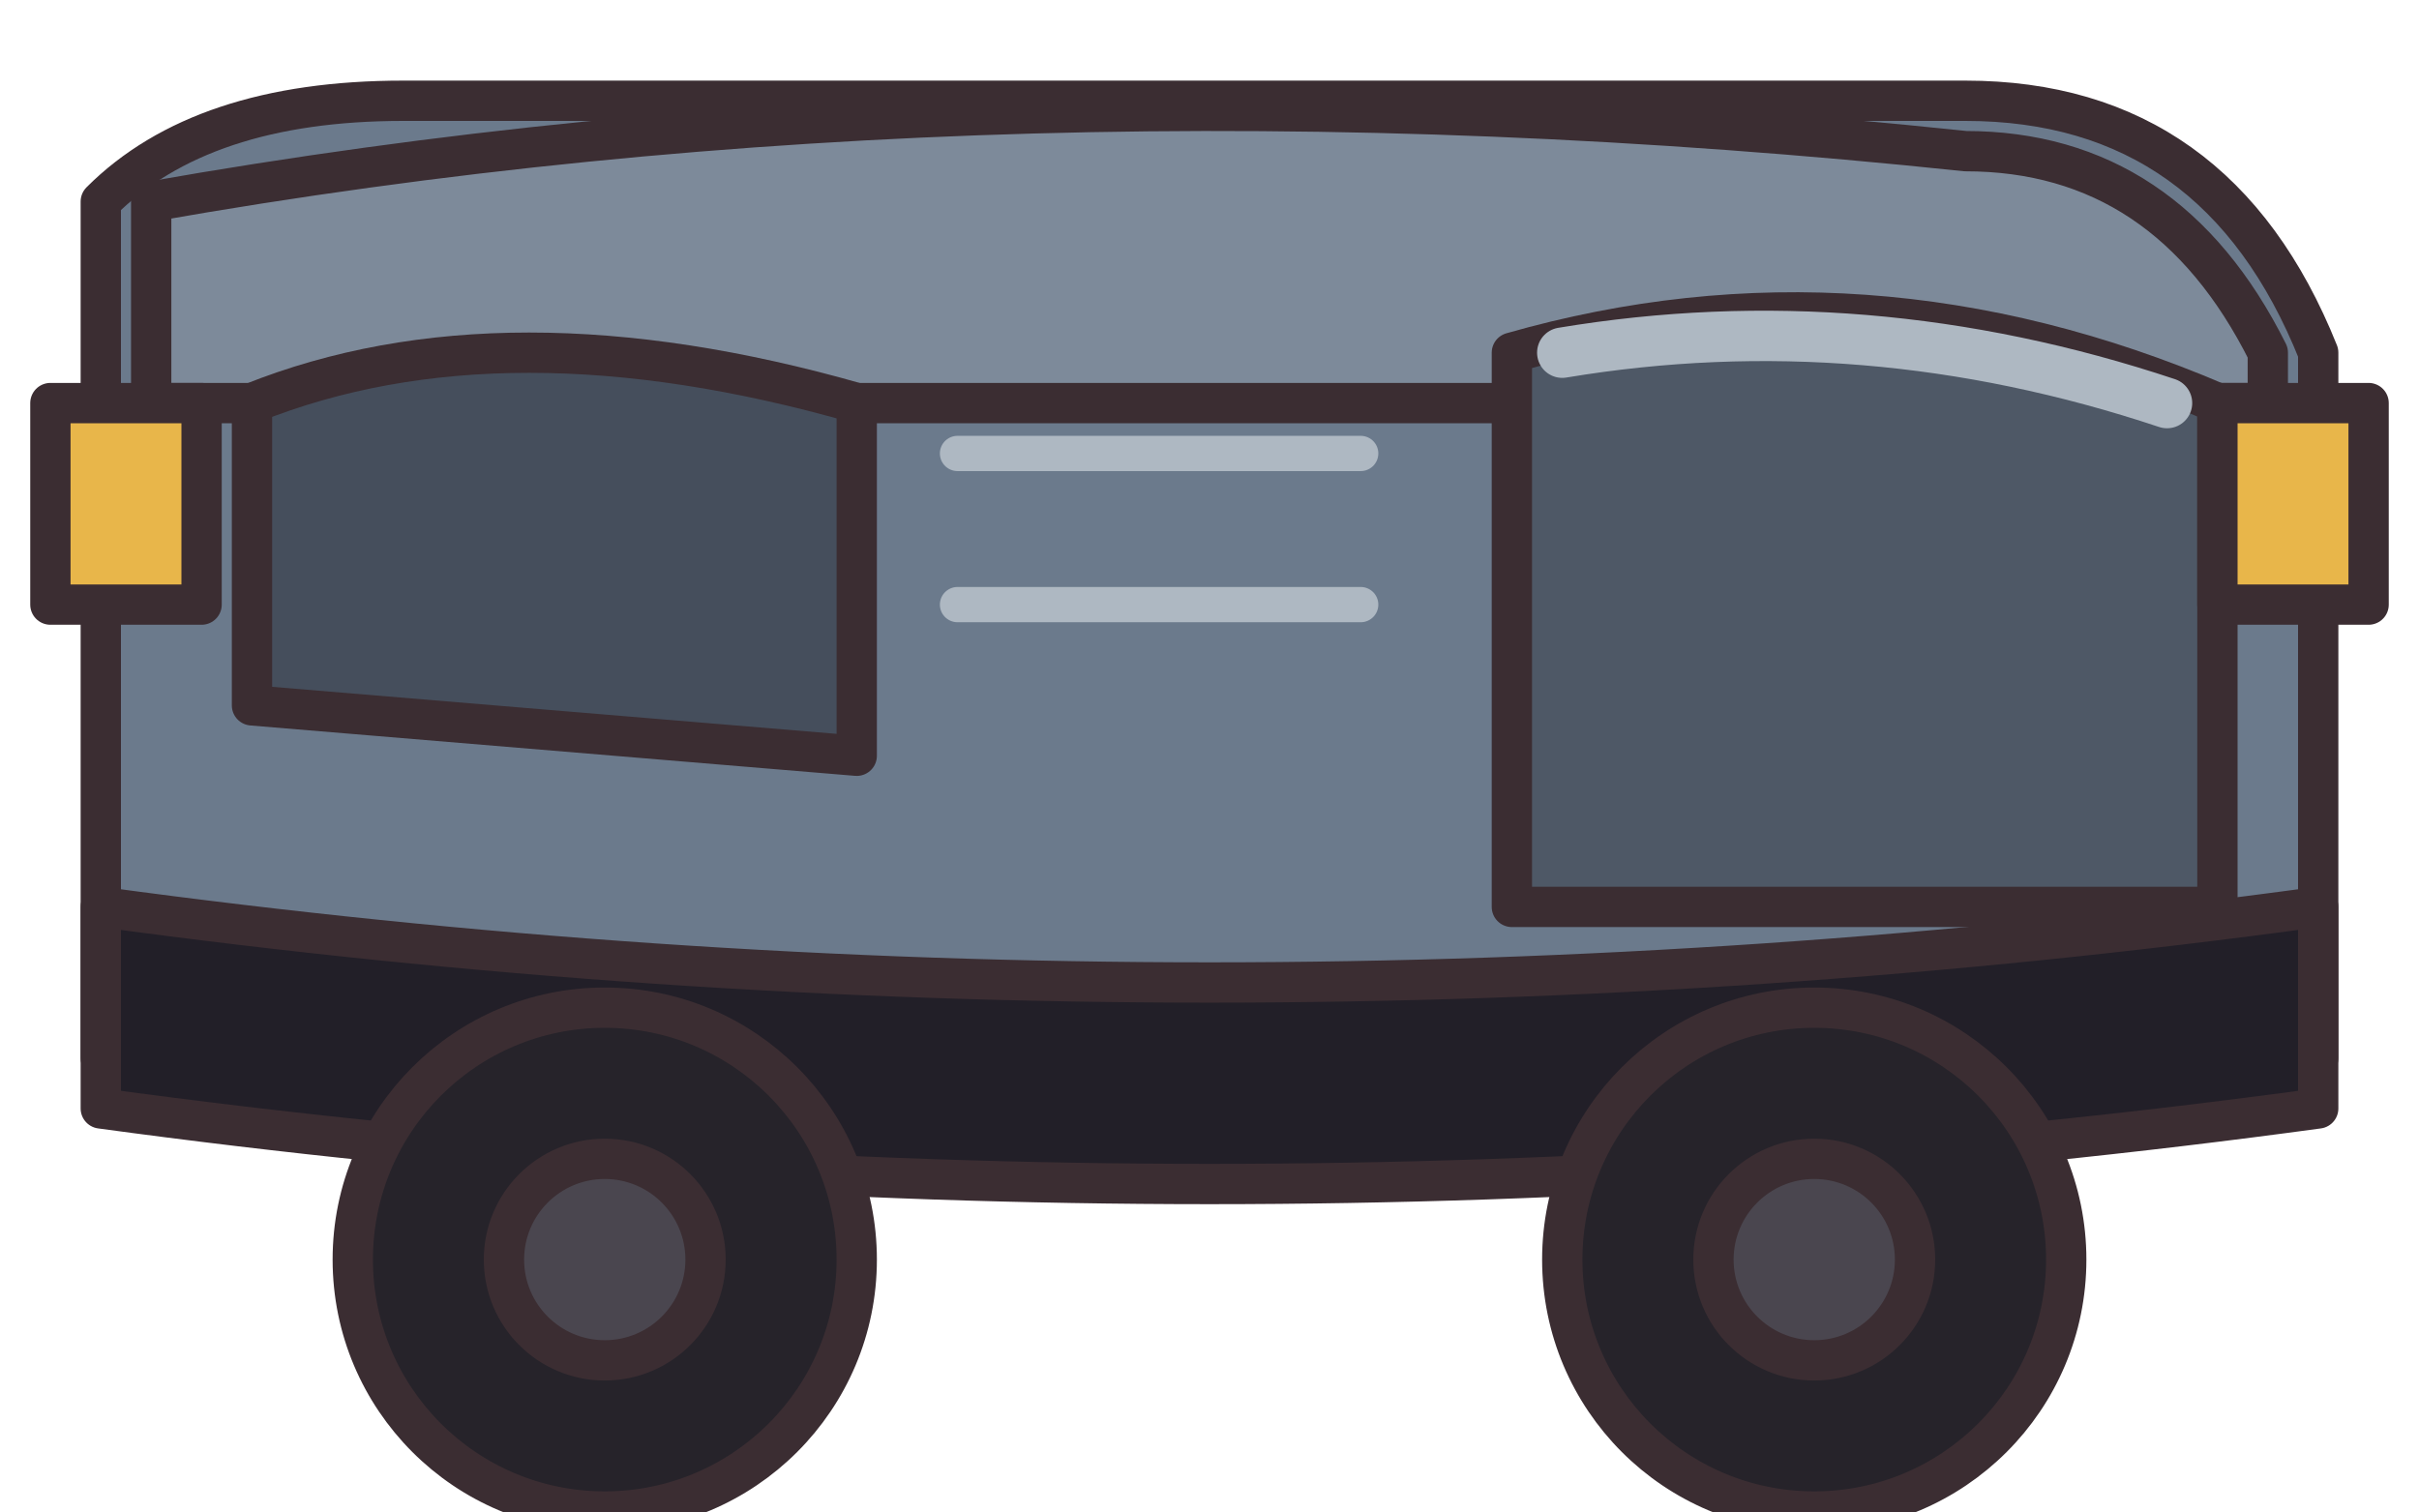
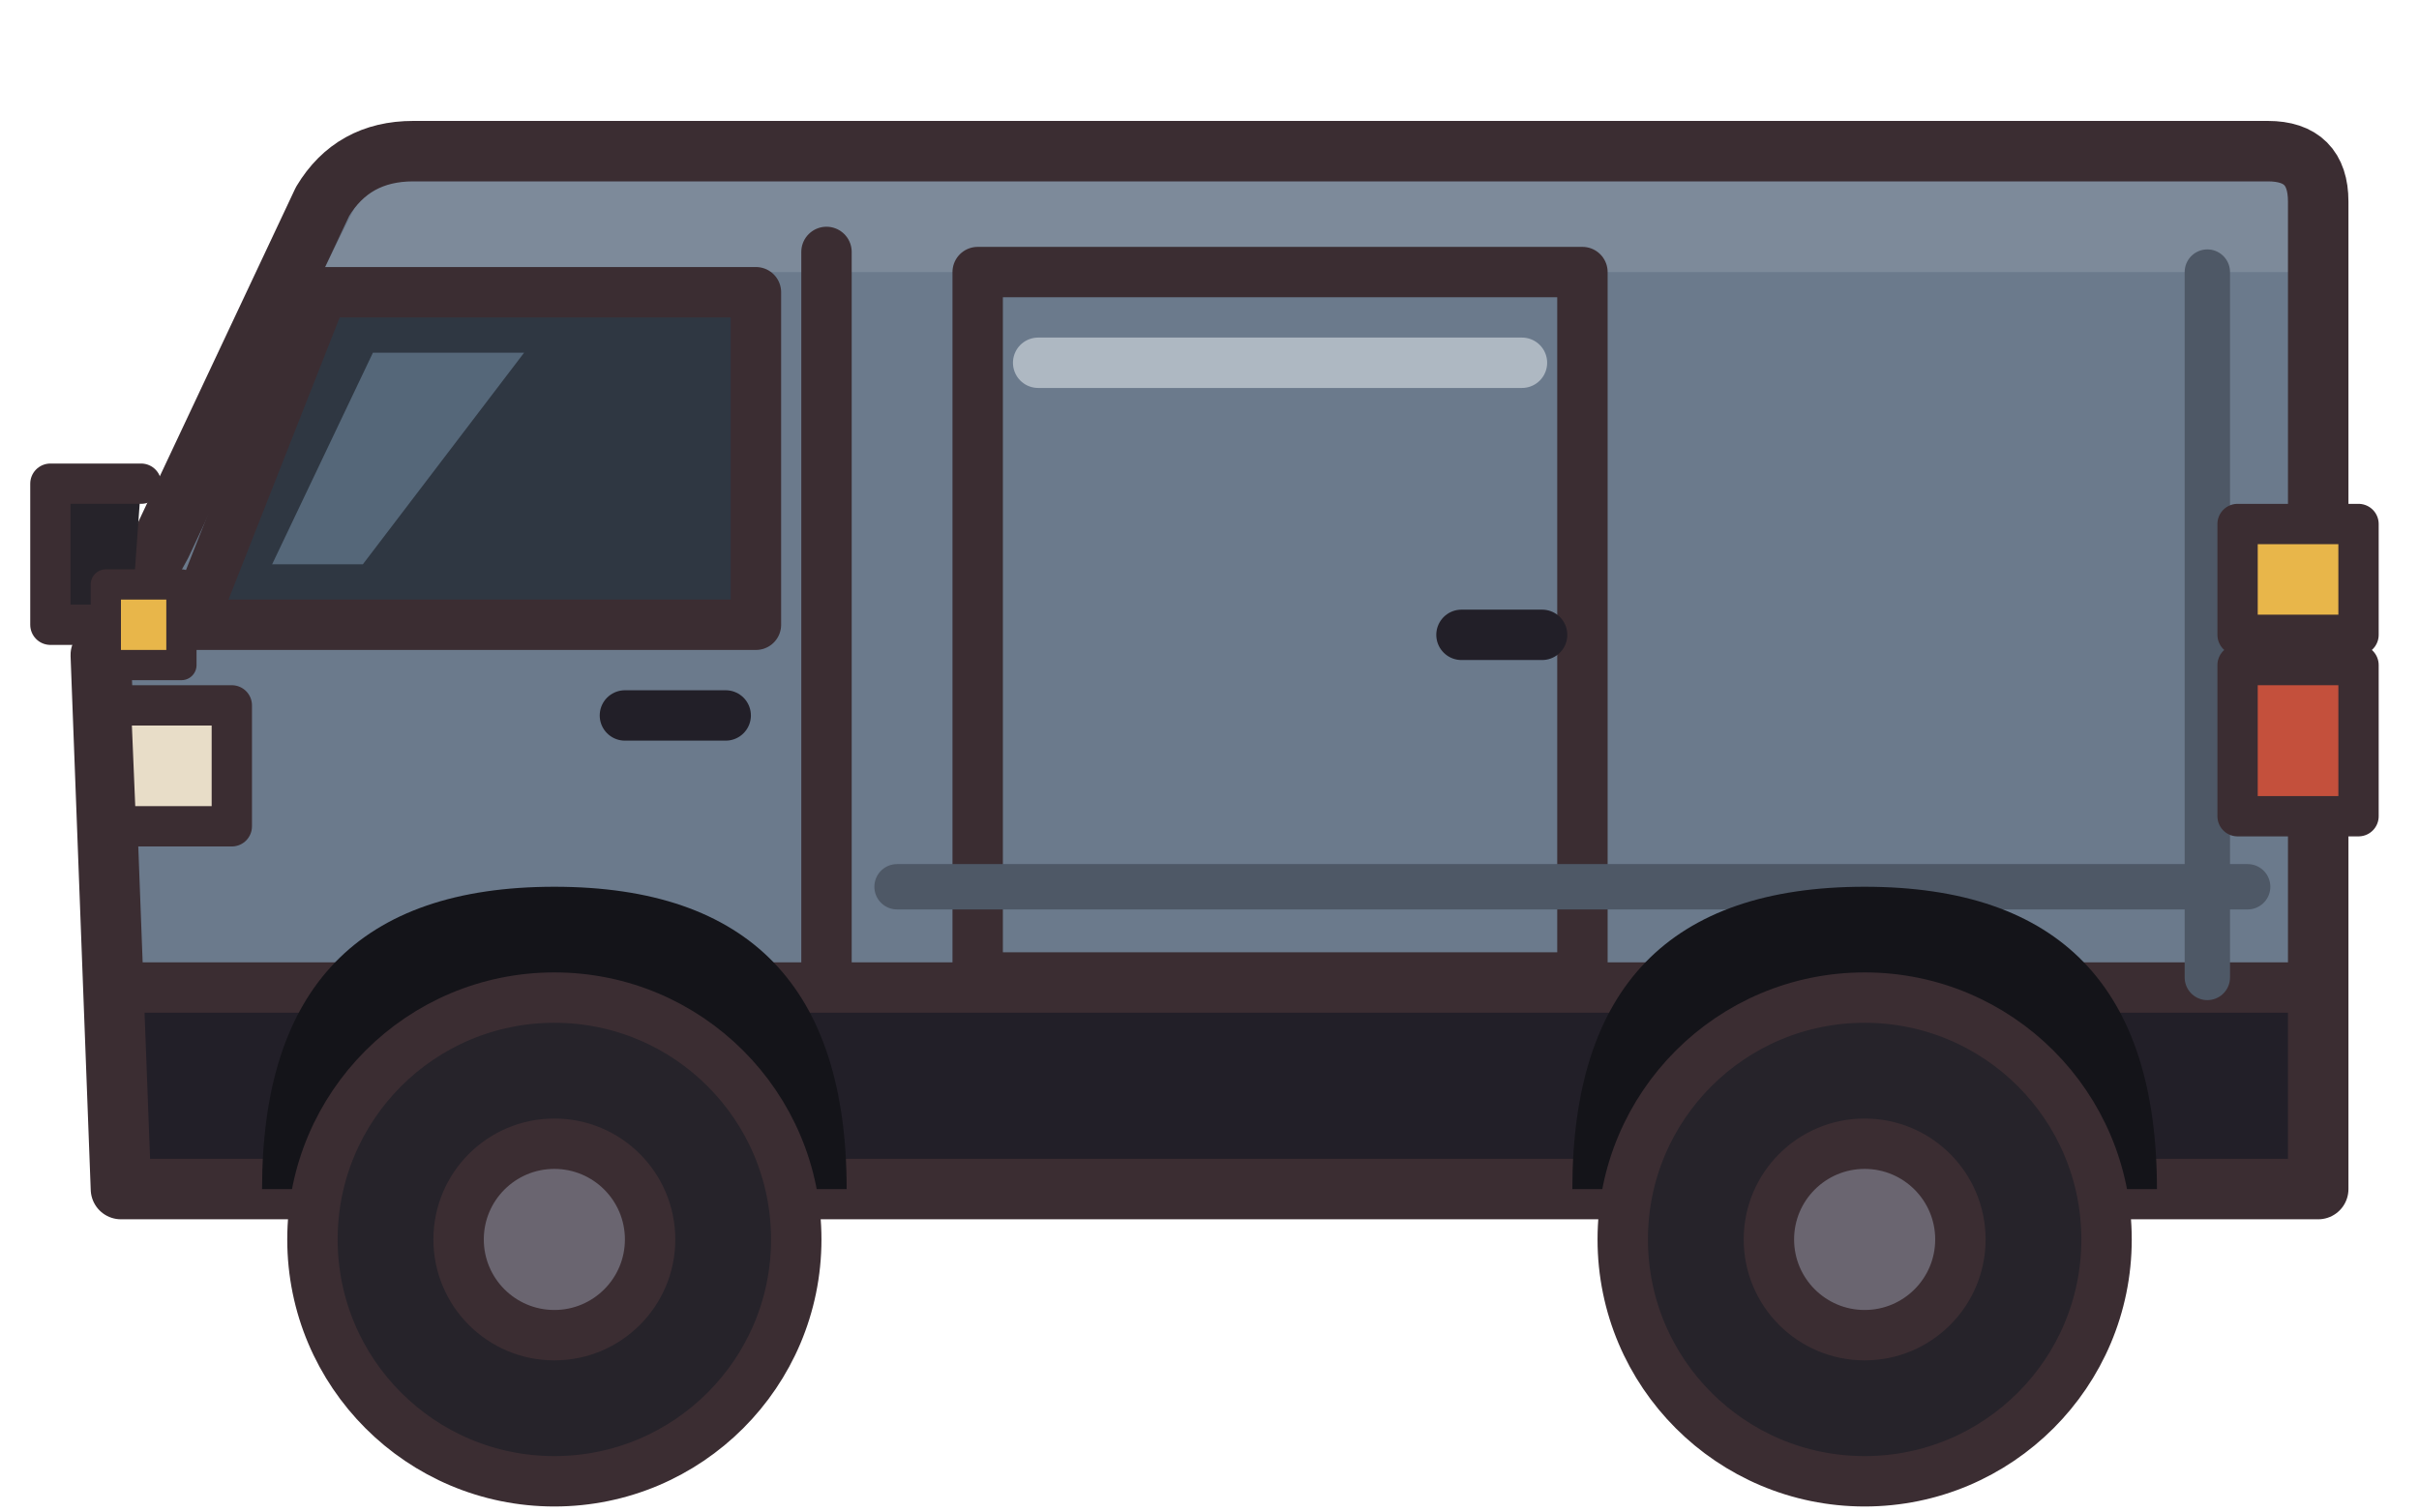
- <svg xmlns="http://www.w3.org/2000/svg" width="48" height="30" viewBox="0 0 48 30" shape-rendering="geometricPrecision" stroke="#3b2d32" stroke-width="0.8" stroke-linejoin="round" stroke-linecap="round">
-   <path d="M2 4 Q4 2 8 2 L39 2 Q44 2 46 7 L46 21 Q24 24 2 21 Z" fill="#6b7a8c" />
-   <path d="M3 4 Q20 1 39 3 Q43 3 45 7 L45 8 L3 8 Z" fill="#7d8a9a" />
-   <path d="M5 8 Q10 6 17 8 L17 15 L5 14 Z" fill="#454e5c" />
-   <path d="M30 7 Q37 5 44 8 L44 18 L30 18 Z" fill="#4e5866" />
-   <path d="M31 7 Q37 6 43 8" fill="none" stroke="#aeb8c2" stroke-width="1" />
-   <rect x="44" y="8" width="3" height="4" fill="#e8b64a" />
-   <rect x="1" y="8" width="3" height="4" fill="#e8b64a" />
-   <path d="M2 18 Q24 21 46 18 L46 22 Q24 25 2 22 Z" fill="#221f28" />
-   <path d="M19 9 L27 9 M19 12 L27 12" stroke="#aeb8c2" stroke-width="0.7" fill="none" />
-   <circle cx="12" cy="25" r="5" fill="#26232a" />
-   <circle cx="36" cy="25" r="5" fill="#26232a" />
-   <circle cx="12" cy="25" r="2" fill="#4a464f" />
-   <circle cx="36" cy="25" r="2" fill="#4a464f" />
+ <svg xmlns="http://www.w3.org/2000/svg" width="48" height="30" viewBox="0 0 48 30" shape-rendering="geometricPrecision" stroke="#3b2d32" stroke-width="1" stroke-linejoin="round" stroke-linecap="round">
+   <path d="M2.4 23.6 L2 13 L3.2 10.8 L6.4 4 Q7 3 8.2 3 L45 3 Q46 3 46 4 L46 23.6 Z" fill="#6b7a8c" />
+   <path d="M7.4 3.4 L45.6 3.4 L45.6 5.4 L6.4 5.4 Z" fill="#7d8a9a" stroke="none" />
+   <path d="M2.2 19.6 L46 19.6 L46 23.6 L2.4 23.6 Z" fill="#221f28" />
+   <path d="M2.4 23.6 L2 13 L3.2 10.8 L6.4 4 Q7 3 8.2 3 L45 3 Q46 3 46 4 L46 23.6 Z" fill="none" stroke-width="1.2" />
+   <path d="M6.4 5.8 L15 5.8 L15 12.4 L3.8 12.4 Z" fill="#2f3742" />
+   <path d="M7.4 7 L10.4 7 L7.2 11.2 L5.4 11.2 Z" fill="#556779" stroke="none" />
+   <path d="M16.4 5 L16.4 19.4" fill="none" />
+   <path d="M12.4 14.2 L14.4 14.2" fill="none" stroke="#221f28" stroke-width="1" />
+   <path d="M2.8 9.6 L1 9.6 L1 12.4 L2.6 12.4" fill="#26232a" stroke-width="0.8" />
+   <path d="M19.4 5.4 L31.4 5.4 L31.4 19.4 L19.4 19.4 Z" fill="none" />
+   <path d="M20.6 7.2 L30.2 7.2" fill="none" stroke="#aeb8c2" stroke-width="1" />
+   <path d="M29 12.6 L30.6 12.6" fill="none" stroke="#221f28" stroke-width="1" />
+   <path d="M17.8 17.6 L44.6 17.6" fill="none" stroke="#4e5866" stroke-width="0.9" />
+   <path d="M43.8 5.4 L43.8 19.4" fill="none" stroke="#4e5866" stroke-width="0.9" />
+   <path d="M2.2 14 L4.6 14 L4.6 16.4 L2.3 16.4 Z" fill="#e8ddc8" stroke-width="0.8" />
+   <path d="M2.1 11.6 L3.6 11.6 L3.6 13.2 L2.1 13.2 Z" fill="#e8b64a" stroke-width="0.6" />
+   <path d="M44.4 13.2 L46.8 13.2 L46.8 16.2 L44.4 16.2 Z" fill="#c4503c" stroke-width="0.8" />
+   <path d="M44.4 10.4 L46.8 10.4 L46.8 12.6 L44.4 12.6 Z" fill="#e8b64a" stroke-width="0.8" />
+   <path d="M5.2 23.6 Q5.2 17.6 11 17.6 Q16.8 17.6 16.8 23.6 Z M31.2 23.6 Q31.2 17.6 37 17.6 Q42.8 17.6 42.8 23.6 Z" fill="#141419" stroke="none" />
+   <circle cx="11" cy="24.6" r="4.8" fill="#26232a" />
+   <circle cx="37" cy="24.6" r="4.8" fill="#26232a" />
+   <circle cx="11" cy="24.6" r="1.9" fill="#6a6570" />
+   <circle cx="37" cy="24.6" r="1.9" fill="#6a6570" />
</svg>
